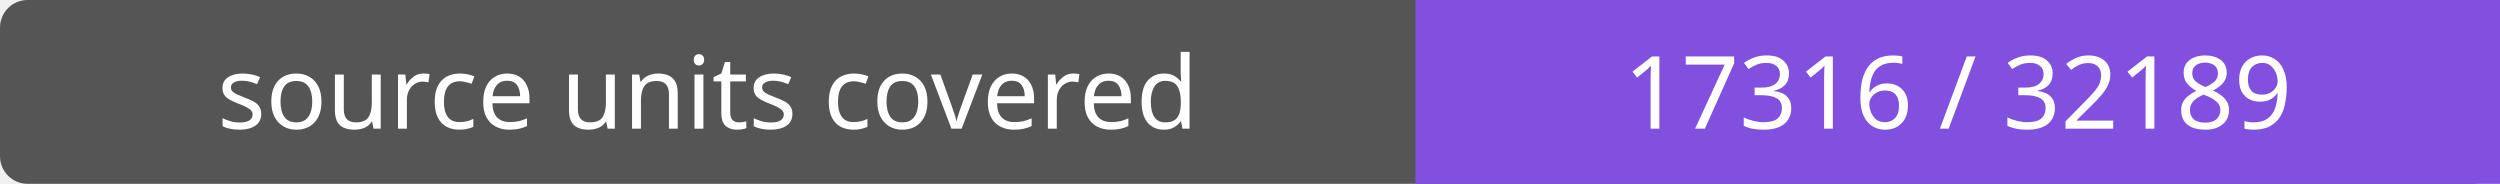
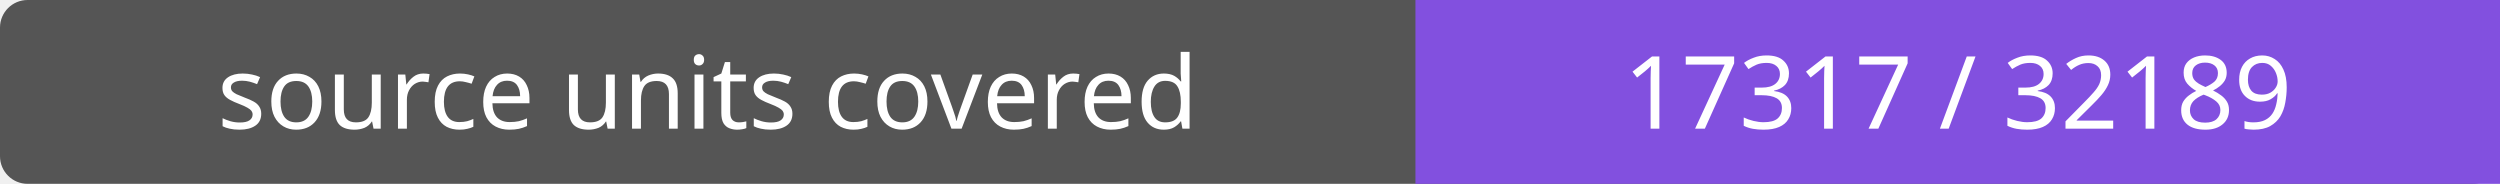
- <svg xmlns="http://www.w3.org/2000/svg" width="272" height="20" role="img" aria-label="source units covered: 17316 / 32189">
+ <svg xmlns="http://www.w3.org/2000/svg" width="272" height="20" role="img" aria-label="source units covered: 17317 / 32189">
  <rect width="272" height="20" rx="3" fill="#555" />
  <path fill="#8250df" d="M154 0h118v20H154z" />
  <g fill="#fff" text-anchor="middle" font-family="Verdana,sans-serif" font-size="11">
    <text x="77.0" y="14">source units covered</text>
-     <text x="213.0" y="14">17316 / 32189</text>
+     <text x="213.0" y="14">17317 / 32189</text>
  </g>
</svg>
